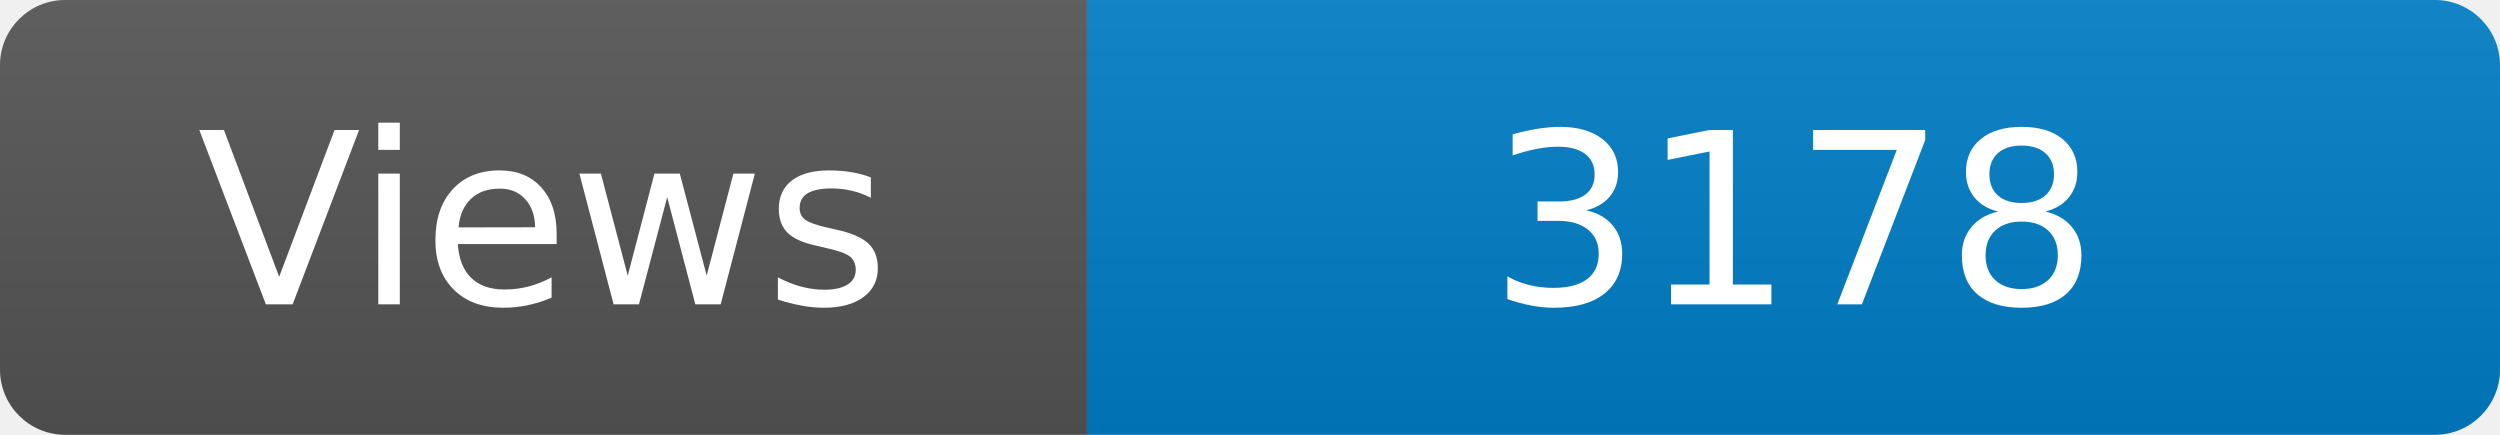
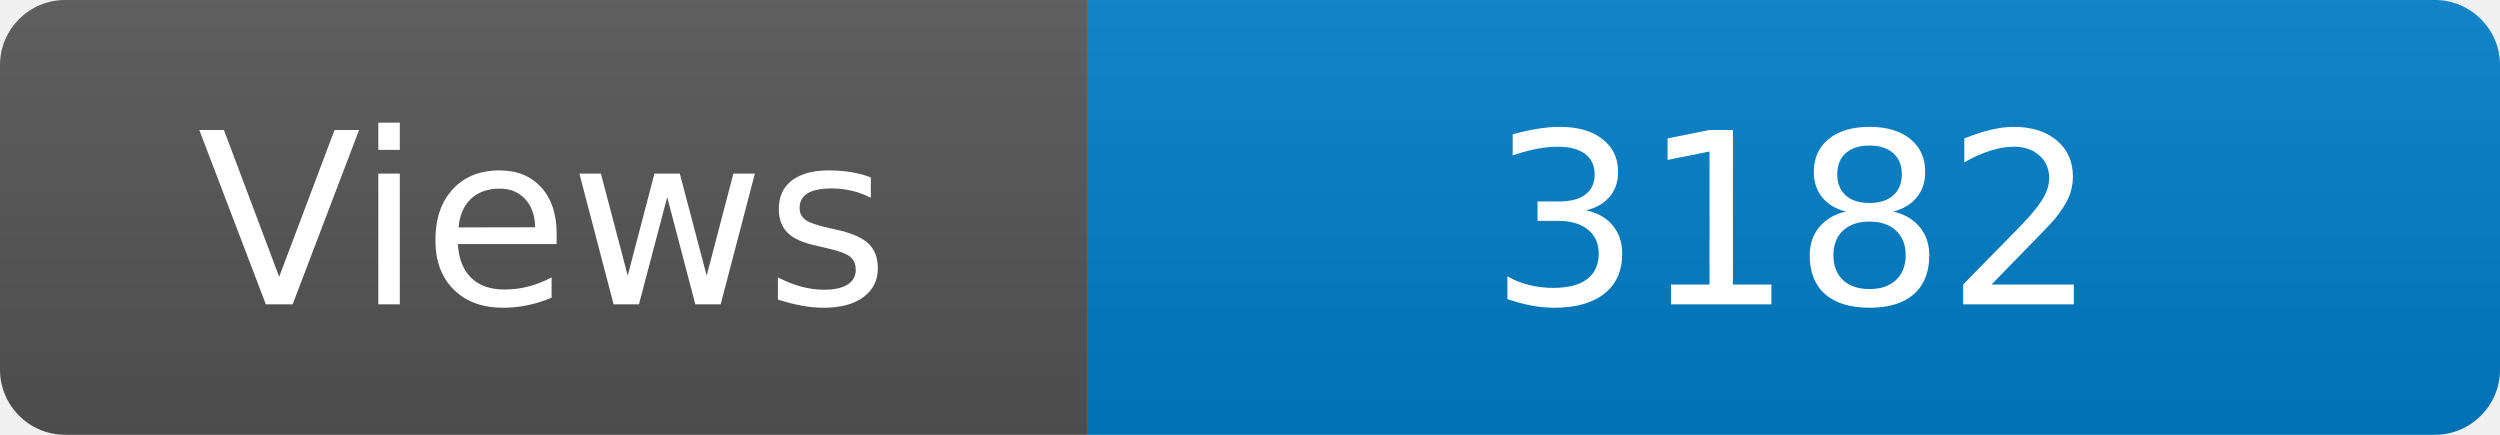
<svg xmlns="http://www.w3.org/2000/svg" width="115" height="20" role="img" aria-label="Maintained?: yes">
  <linearGradient id="s" x2="0" y2="100%">
    <stop offset="0" stop-color="#bbb" stop-opacity=".1" />
    <stop offset="1" stop-opacity=".1" />
  </linearGradient>
  <clipPath id="r">
    <rect width="115" height="20" rx="3" fill="#fff" />
  </clipPath>
  <g clip-path="url(#r)">
    <rect width="50" height="20" fill="#555" />
    <rect x="50" width="160" height="20" fill="#007ec6" />
    <rect width="115" height="20" fill="url(#s)" />
  </g>
  <g fill="#fff" text-anchor="middle" font-family="Verdana,Geneva,DejaVu Sans,sans-serif" font-size="110">
    <text x="250" y="140" transform="scale(.1)" fill="#fff">Views</text>
-     <text x="825" y="140" transform="scale(.1)" fill="#fff">3178</text>
+     <text x="825" y="140" transform="scale(.1)" fill="#fff">3182</text>
  </g>
</svg>
